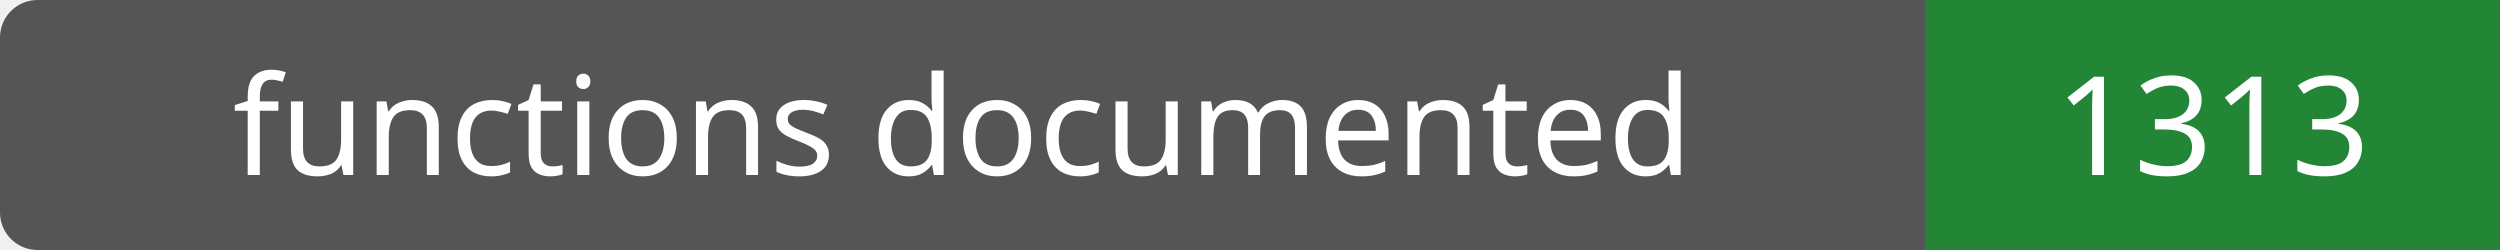
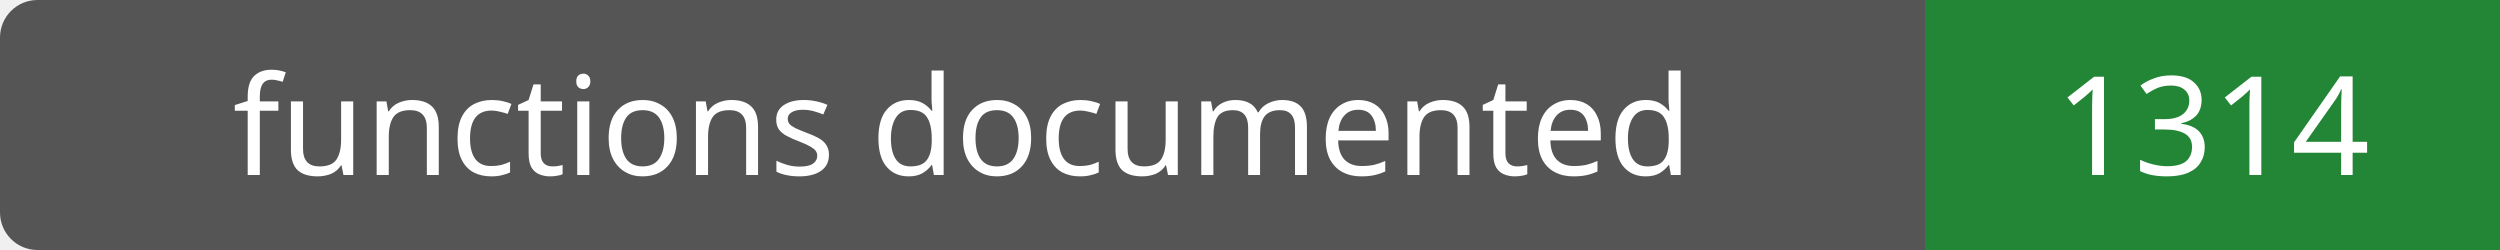
- <svg xmlns="http://www.w3.org/2000/svg" width="200" height="20" role="img" aria-label="functions documented: 1313">
+ <svg xmlns="http://www.w3.org/2000/svg" width="200" height="20" role="img" aria-label="functions documented: 1314">
  <rect width="200" height="20" rx="3" fill="#555" />
  <path fill="#238636" d="M154 0h46v20H154z" />
  <g fill="#fff" text-anchor="middle" font-family="Verdana,sans-serif" font-size="11">
    <text x="77.0" y="14">functions documented</text>
-     <text x="177.0" y="14">1313</text>
+     <text x="177.0" y="14">1314</text>
  </g>
</svg>
